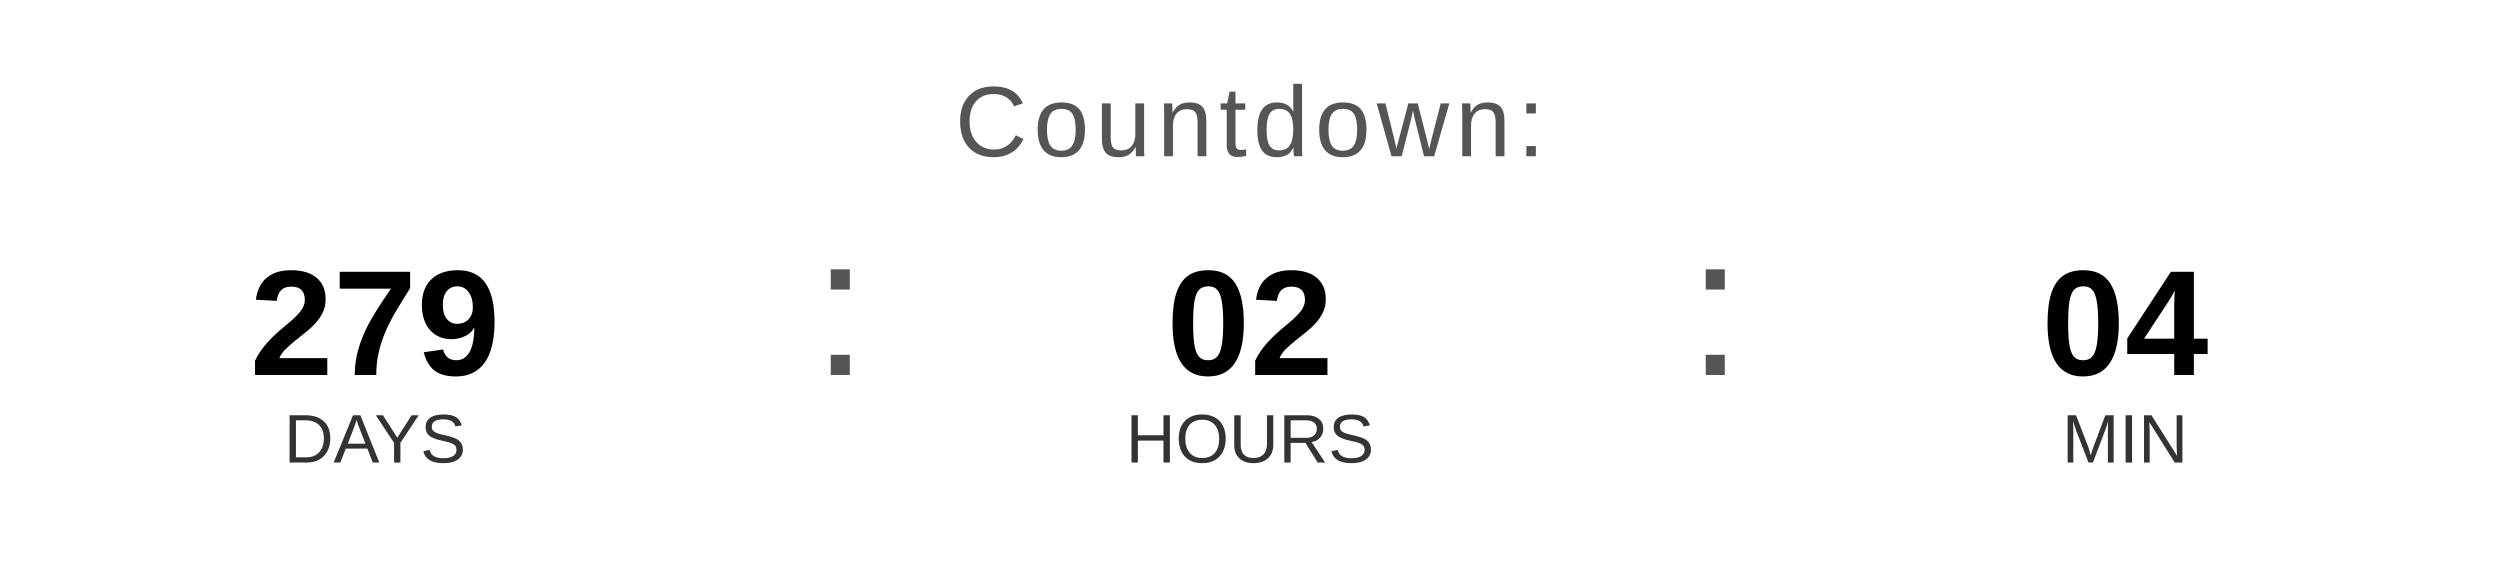
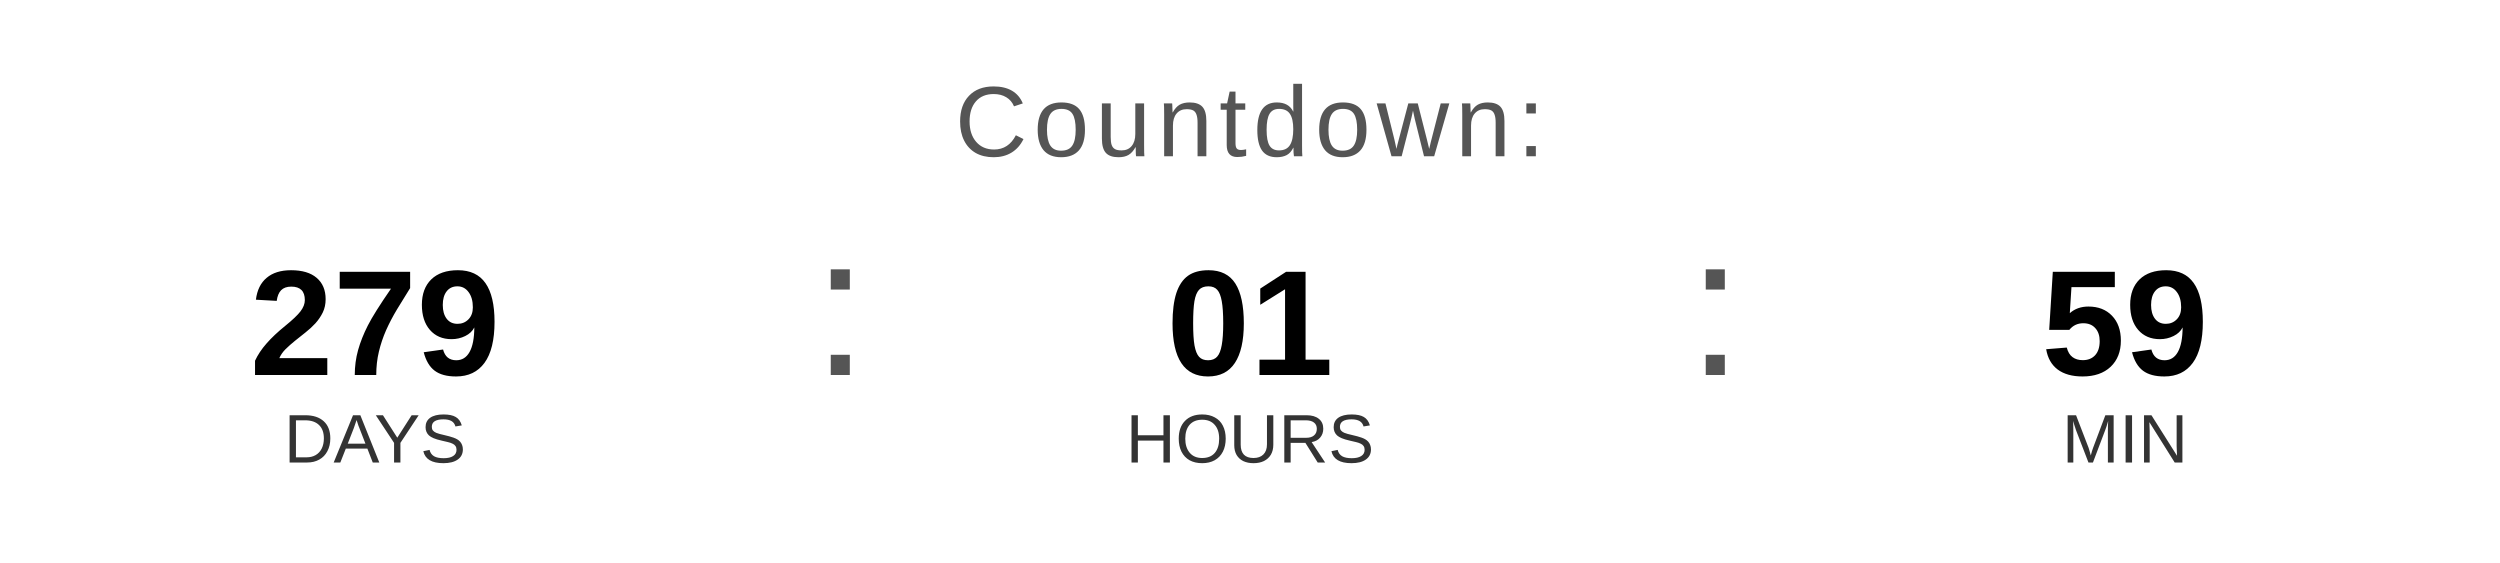
<svg xmlns="http://www.w3.org/2000/svg" width="400" height="90" viewBox="0 0 400 90">
  <text x="200" y="25" font-family="Arial, Helvetica, sans-serif" font-size="16" fill="#555555" text-anchor="middle" letter-spacing="1">
    Countdown:
  </text>
  <text x="60" y="60" font-family="Arial, Helvetica, sans-serif" font-size="24" font-weight="bold" fill="#000000" text-anchor="middle">279</text>
  <text x="60" y="74" font-family="Arial, Helvetica, sans-serif" font-size="11" fill="#333333" text-anchor="middle">DAYS</text>
  <text x="130" y="60" font-family="Arial, sans-serif" font-size="32" fill="#555555">:</text>
-   <text x="200" y="60" font-family="Arial, Helvetica, sans-serif" font-size="24" font-weight="bold" fill="#000000" text-anchor="middle">02</text>
+   <text x="200" y="60" font-family="Arial, Helvetica, sans-serif" font-size="24" font-weight="bold" fill="#000000" text-anchor="middle">01</text>
  <text x="200" y="74" font-family="Arial, Helvetica, sans-serif" font-size="11" fill="#333333" text-anchor="middle">HOURS</text>
  <text x="270" y="60" font-family="Arial, sans-serif" font-size="32" fill="#555555">:</text>
-   <text x="340" y="60" font-family="Arial, Helvetica, sans-serif" font-size="24" font-weight="bold" fill="#000000" text-anchor="middle">04</text>
+   <text x="340" y="60" font-family="Arial, Helvetica, sans-serif" font-size="24" font-weight="bold" fill="#000000" text-anchor="middle">59</text>
  <text x="340" y="74" font-family="Arial, Helvetica, sans-serif" font-size="11" fill="#333333" text-anchor="middle">MIN</text>
</svg>
